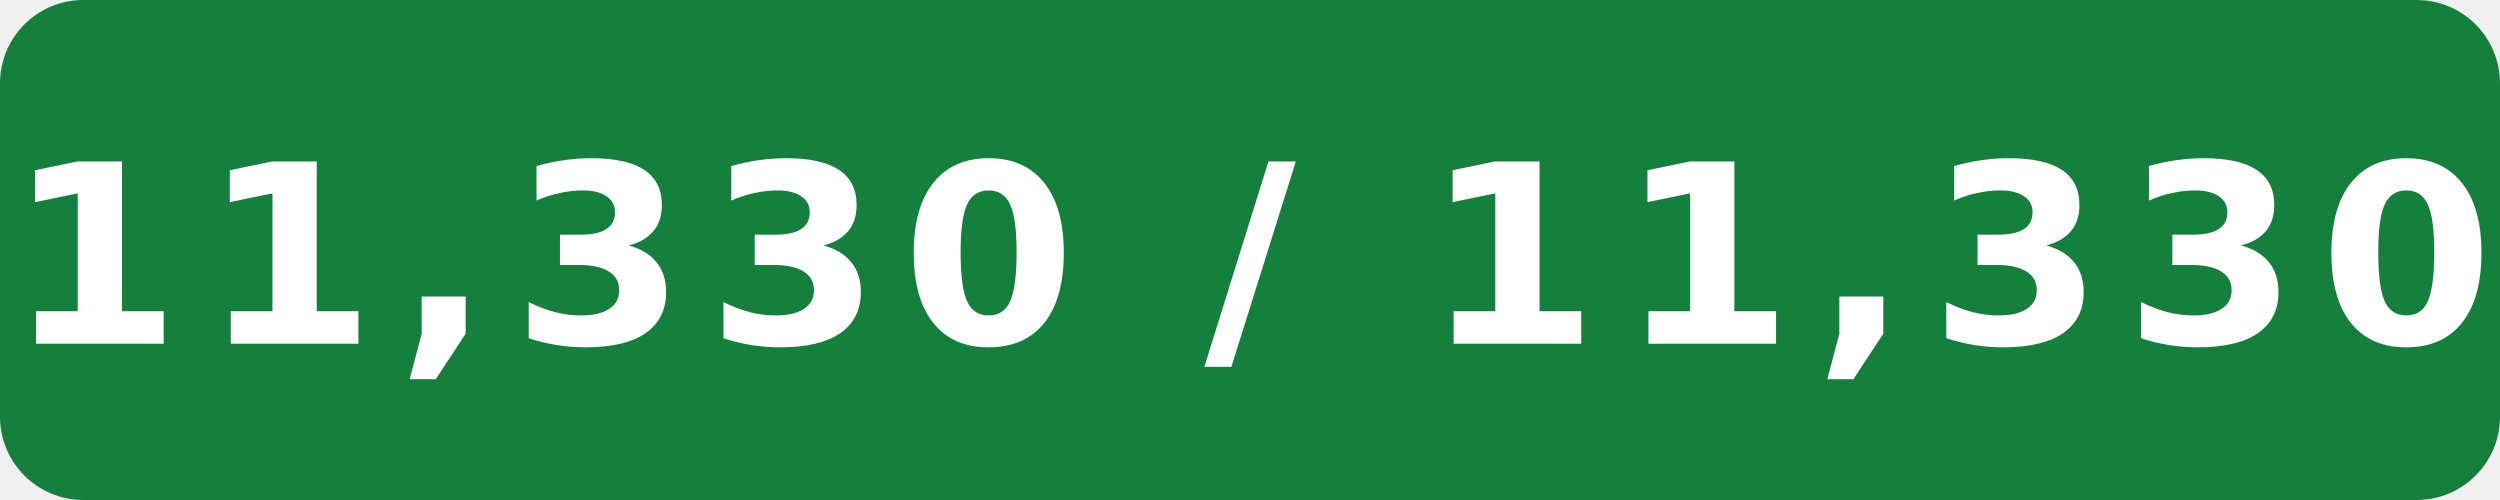
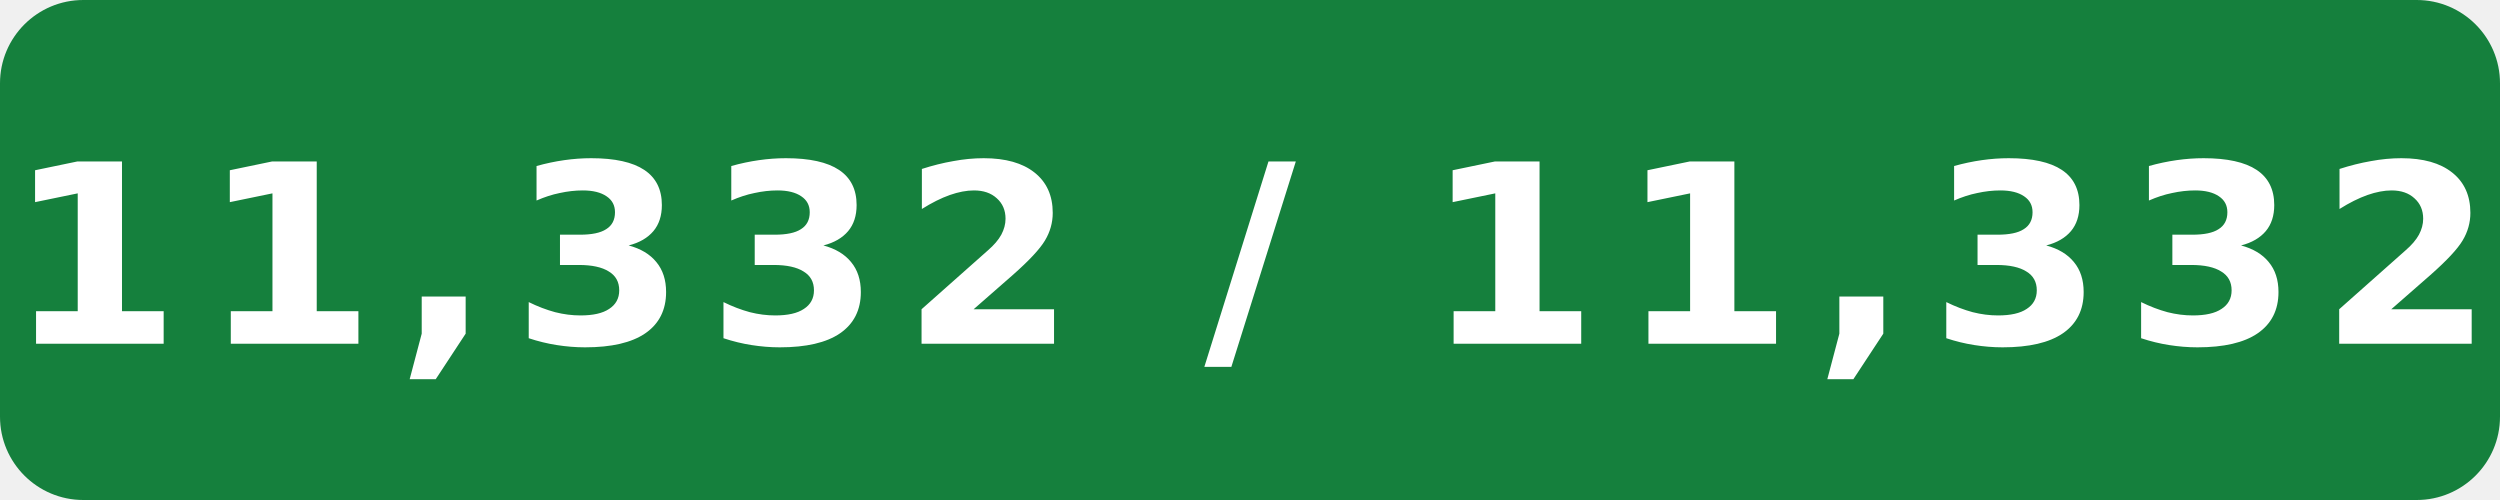
- <svg xmlns="http://www.w3.org/2000/svg" width="120" height="24" viewBox="0 0 120 24" role="img" aria-label="Internal assignment tests: 11,330 / 11,330">
+ <svg xmlns="http://www.w3.org/2000/svg" width="120" height="24" viewBox="0 0 120 24" role="img" aria-label="Internal assignment tests: 11,332 / 11,332">
  <rect width="120" height="24" rx="4" fill="#15803d" />
-   <text x="60" y="16.5" fill="#fff" text-anchor="middle" font-family="Verdana,Geneva,DejaVu Sans,sans-serif" font-size="12" font-weight="700" letter-spacing="1" textLength="108" lengthAdjust="spacingAndGlyphs">11,330 / 11,330</text>
+   <text x="60" y="16.5" fill="#fff" text-anchor="middle" font-family="Verdana,Geneva,DejaVu Sans,sans-serif" font-size="12" font-weight="700" letter-spacing="1" textLength="108" lengthAdjust="spacingAndGlyphs">11,332 / 11,332</text>
</svg>
